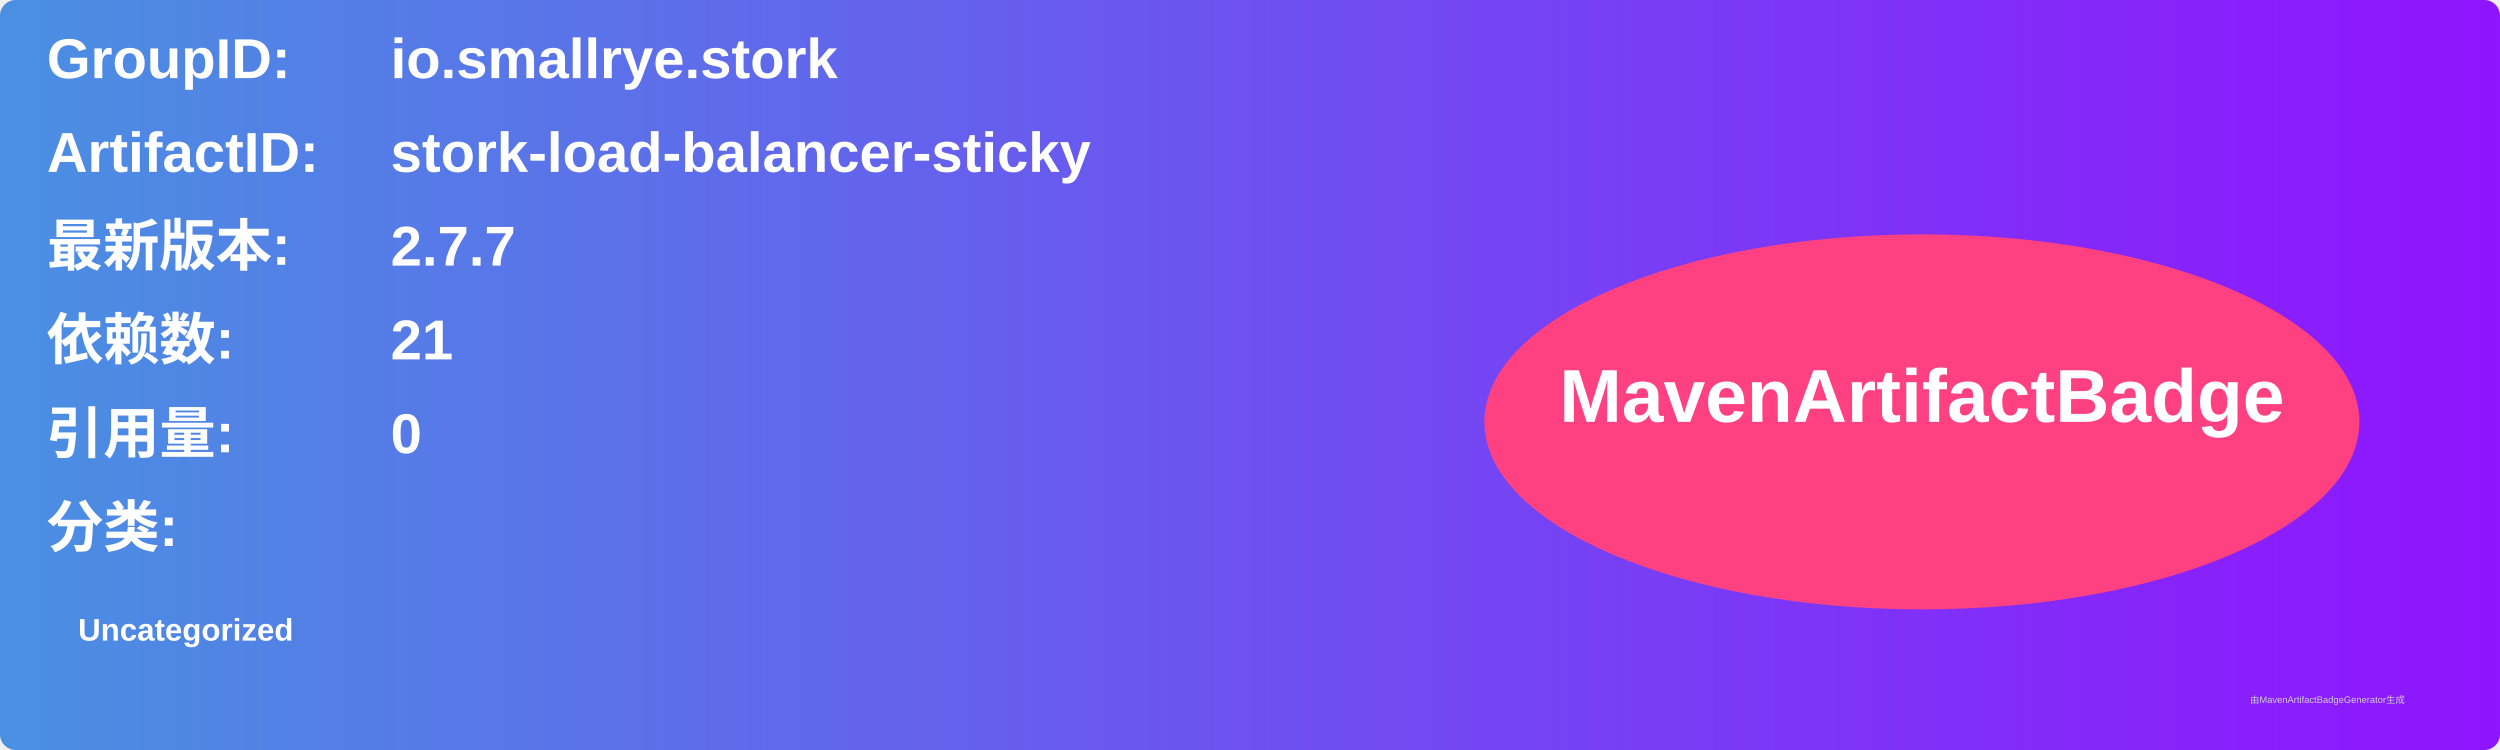
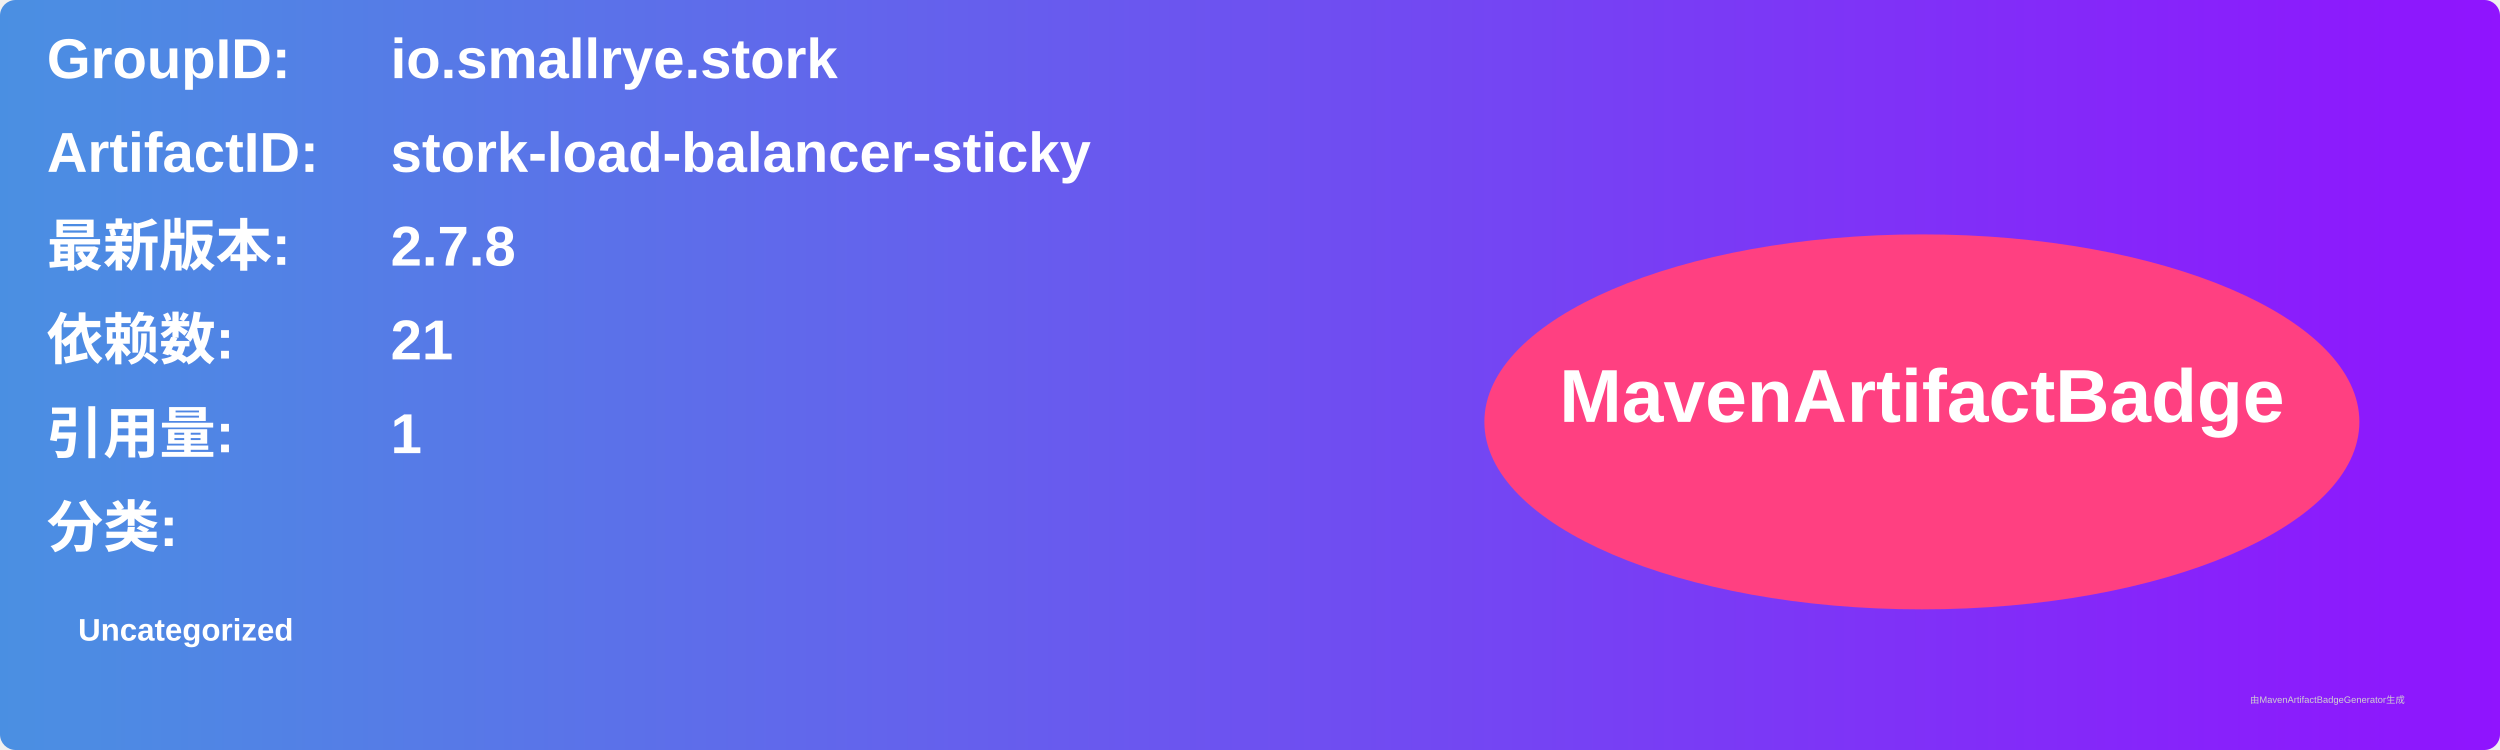
<svg xmlns="http://www.w3.org/2000/svg" width="800" height="240" viewBox="0 0 800 240">
  <linearGradient id="grad" x1="0%" y1="0%" x2="100%" y2="0%">
    <stop offset="0%" stop-color="#4a90e2" />
    <stop offset="100%" stop-color="#9013fe" />
  </linearGradient>
  <rect width="100%" height="100%" rx="5" ry="5" fill="url(#grad)" />
  <g transform="translate(15, 15)">
    <text x="0" y="10" font-family="Arial" font-size="18" fill="white" font-weight="bold" width="260">GroupID:</text>
    <text x="110" y="10" font-family="Arial" font-size="18" fill="white" font-weight="bold" width="460">io.smallrye.stork</text>
    <text x="0" y="40" font-family="Arial" font-size="18" fill="white" font-weight="bold" width="260">ArtifactID:</text>
    <text x="110" y="40" font-family="Arial" font-size="18" fill="white" font-weight="bold" width="460">stork-load-balancer-sticky</text>
    <text x="0" y="70" font-family="Arial" font-size="18" fill="white" font-weight="bold">最新版本:</text>
    <text x="110" y="70" font-family="Arial" font-size="18" fill="white" font-weight="bold">
-       <tspan font-weight="bold">2.7.7</tspan>
+       <tspan font-weight="bold">2.7.8</tspan>
    </text>
    <text x="0" y="100" font-family="Arial" font-size="18" fill="white" font-weight="bold">依赖数: </text>
    <text x="110" y="100" font-family="Arial" font-size="18" fill="white">
      <tspan font-weight="bold">21</tspan>
    </text>
    <text x="0" y="130" font-family="Arial" font-size="18" fill="white" font-weight="bold">引用量: </text>
    <text x="110" y="130" font-family="Arial" font-size="18" fill="white">
-       <tspan font-weight="bold">0</tspan>
+       <tspan font-weight="bold">1</tspan>
    </text>
    <text x="0" y="160" font-family="Arial" font-size="18" fill="white" font-weight="bold">分类:</text>
    <text x="10" y="190" font-family="Arial" font-size="10" fill="white">
      <tspan font-weight="bold">Uncategorized</tspan>
    </text>
    <ellipse cx="600" cy="120" rx="140" ry="60" fill="#ff4081" />
    <text x="600" y="120" text-anchor="middle" font-family="Arial" font-size="24" fill="white" font-weight="bold">MavenArtifactBadge</text>
  </g>
  <text x="720" y="225" font-family="Arial" font-size="3" fill="#d0d0d0">由MavenArtifactBadgeGenerator生成</text>
</svg>
